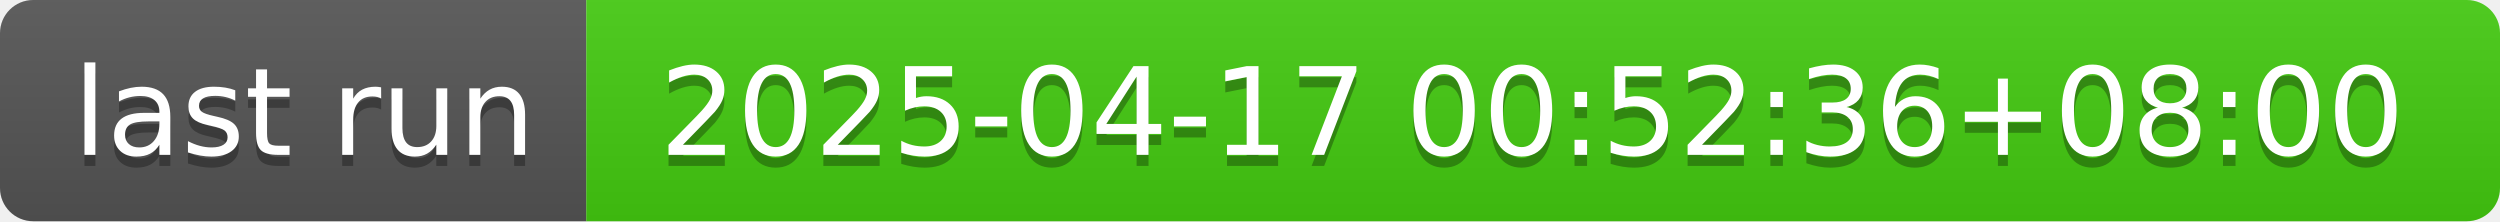
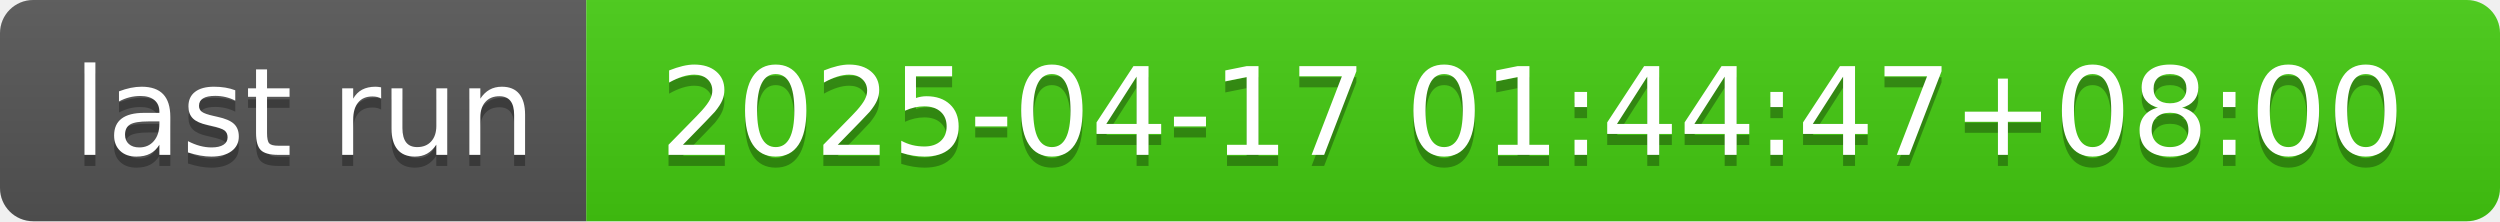
- <svg xmlns="http://www.w3.org/2000/svg" width="226" height="20" role="img" aria-label="last run: 2025-04-17 00:52:36+08:00">
+ <svg xmlns="http://www.w3.org/2000/svg" width="226" height="20" role="img" aria-label="last run: 2025-04-17 01:44:47+08:00">
  <linearGradient id="s" x2="0" y2="100%">
    <stop offset="0" stop-color="#bbb" stop-opacity=".1" />
    <stop offset="1" stop-opacity=".1" />
  </linearGradient>
  <clipPath id="r">
    <rect width="226" height="20" rx="3" fill="#fff" />
  </clipPath>
  <g clip-path="url(#r)">
    <rect width="53" height="20" fill="#555" />
    <rect x="53" width="173" height="20" fill="#4c1" />
    <rect width="226" height="20" fill="url(#s)" />
  </g>
  <g fill="#fff" text-anchor="middle" font-family="Verdana,Geneva,DejaVu Sans,sans-serif" text-rendering="geometricPrecision" font-size="110">
    <text aria-hidden="true" x="275" y="150" fill="#010101" fill-opacity=".3" transform="scale(.1)" textLength="430">last run</text>
    <text x="275" y="140" transform="scale(.1)" fill="#fff" textLength="430">last run</text>
-     <text aria-hidden="true" x="1385" y="150" fill="#010101" fill-opacity=".3" transform="scale(.1)" textLength="1630">2025-04-17 00:52:36+08:00</text>
-     <text x="1385" y="140" transform="scale(.1)" fill="#fff" textLength="1630">2025-04-17 00:52:36+08:00</text>
+     <text aria-hidden="true" x="1385" y="150" fill="#010101" fill-opacity=".3" transform="scale(.1)" textLength="1630">2025-04-17 01:44:47+08:00</text>
+     <text x="1385" y="140" transform="scale(.1)" fill="#fff" textLength="1630">2025-04-17 01:44:47+08:00</text>
  </g>
</svg>
